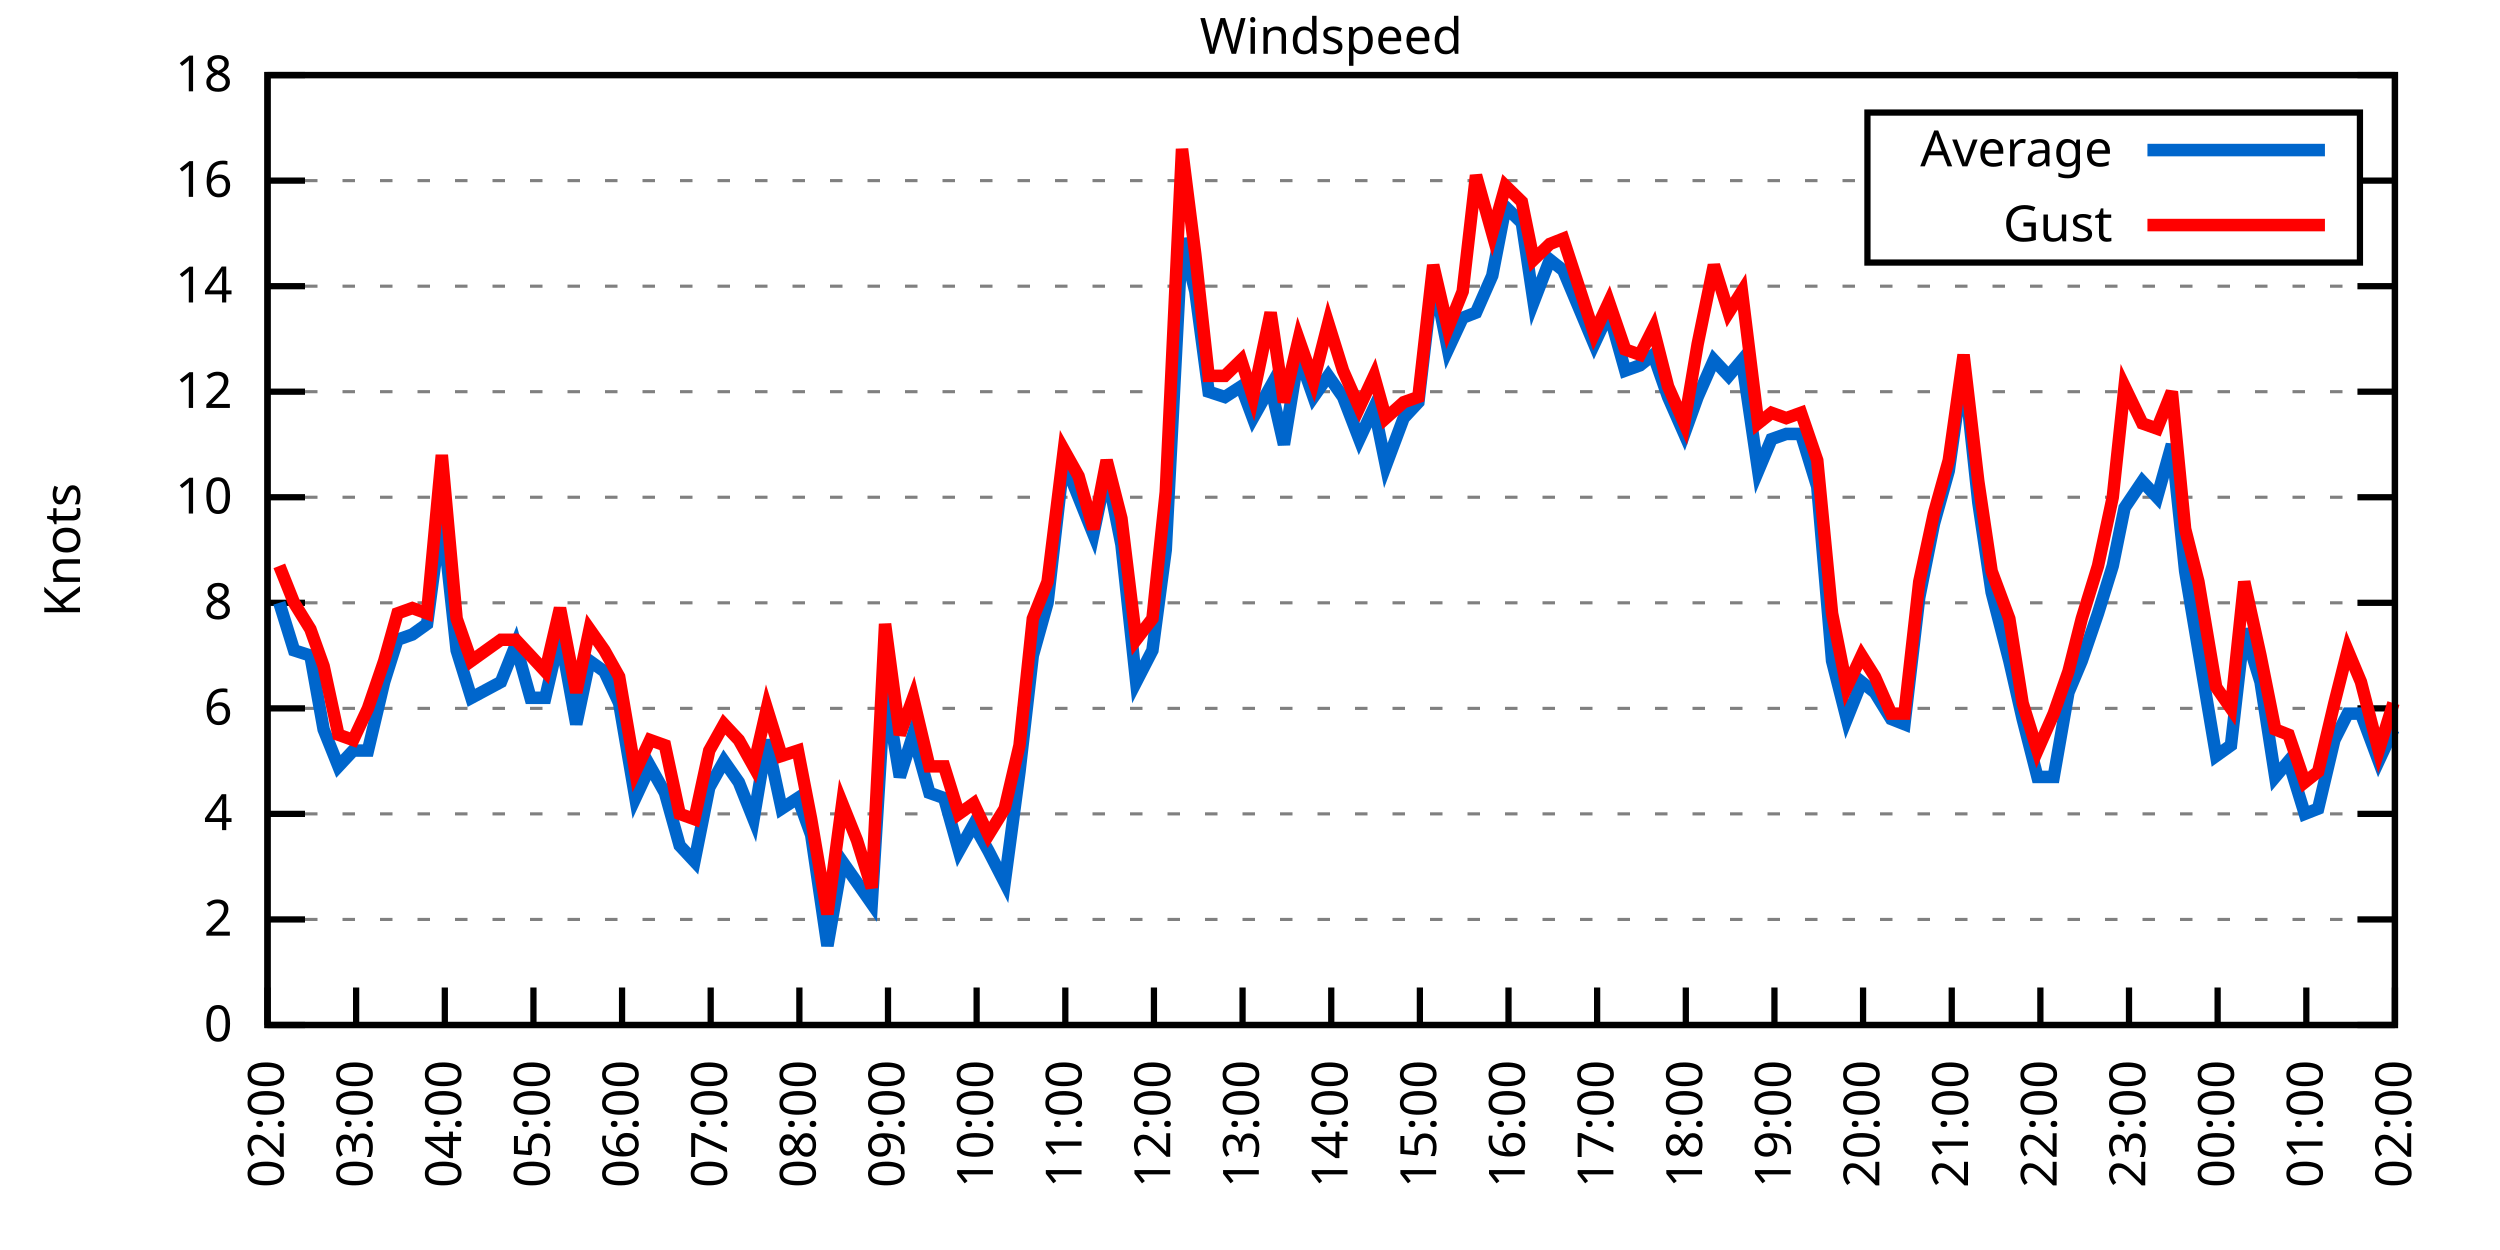
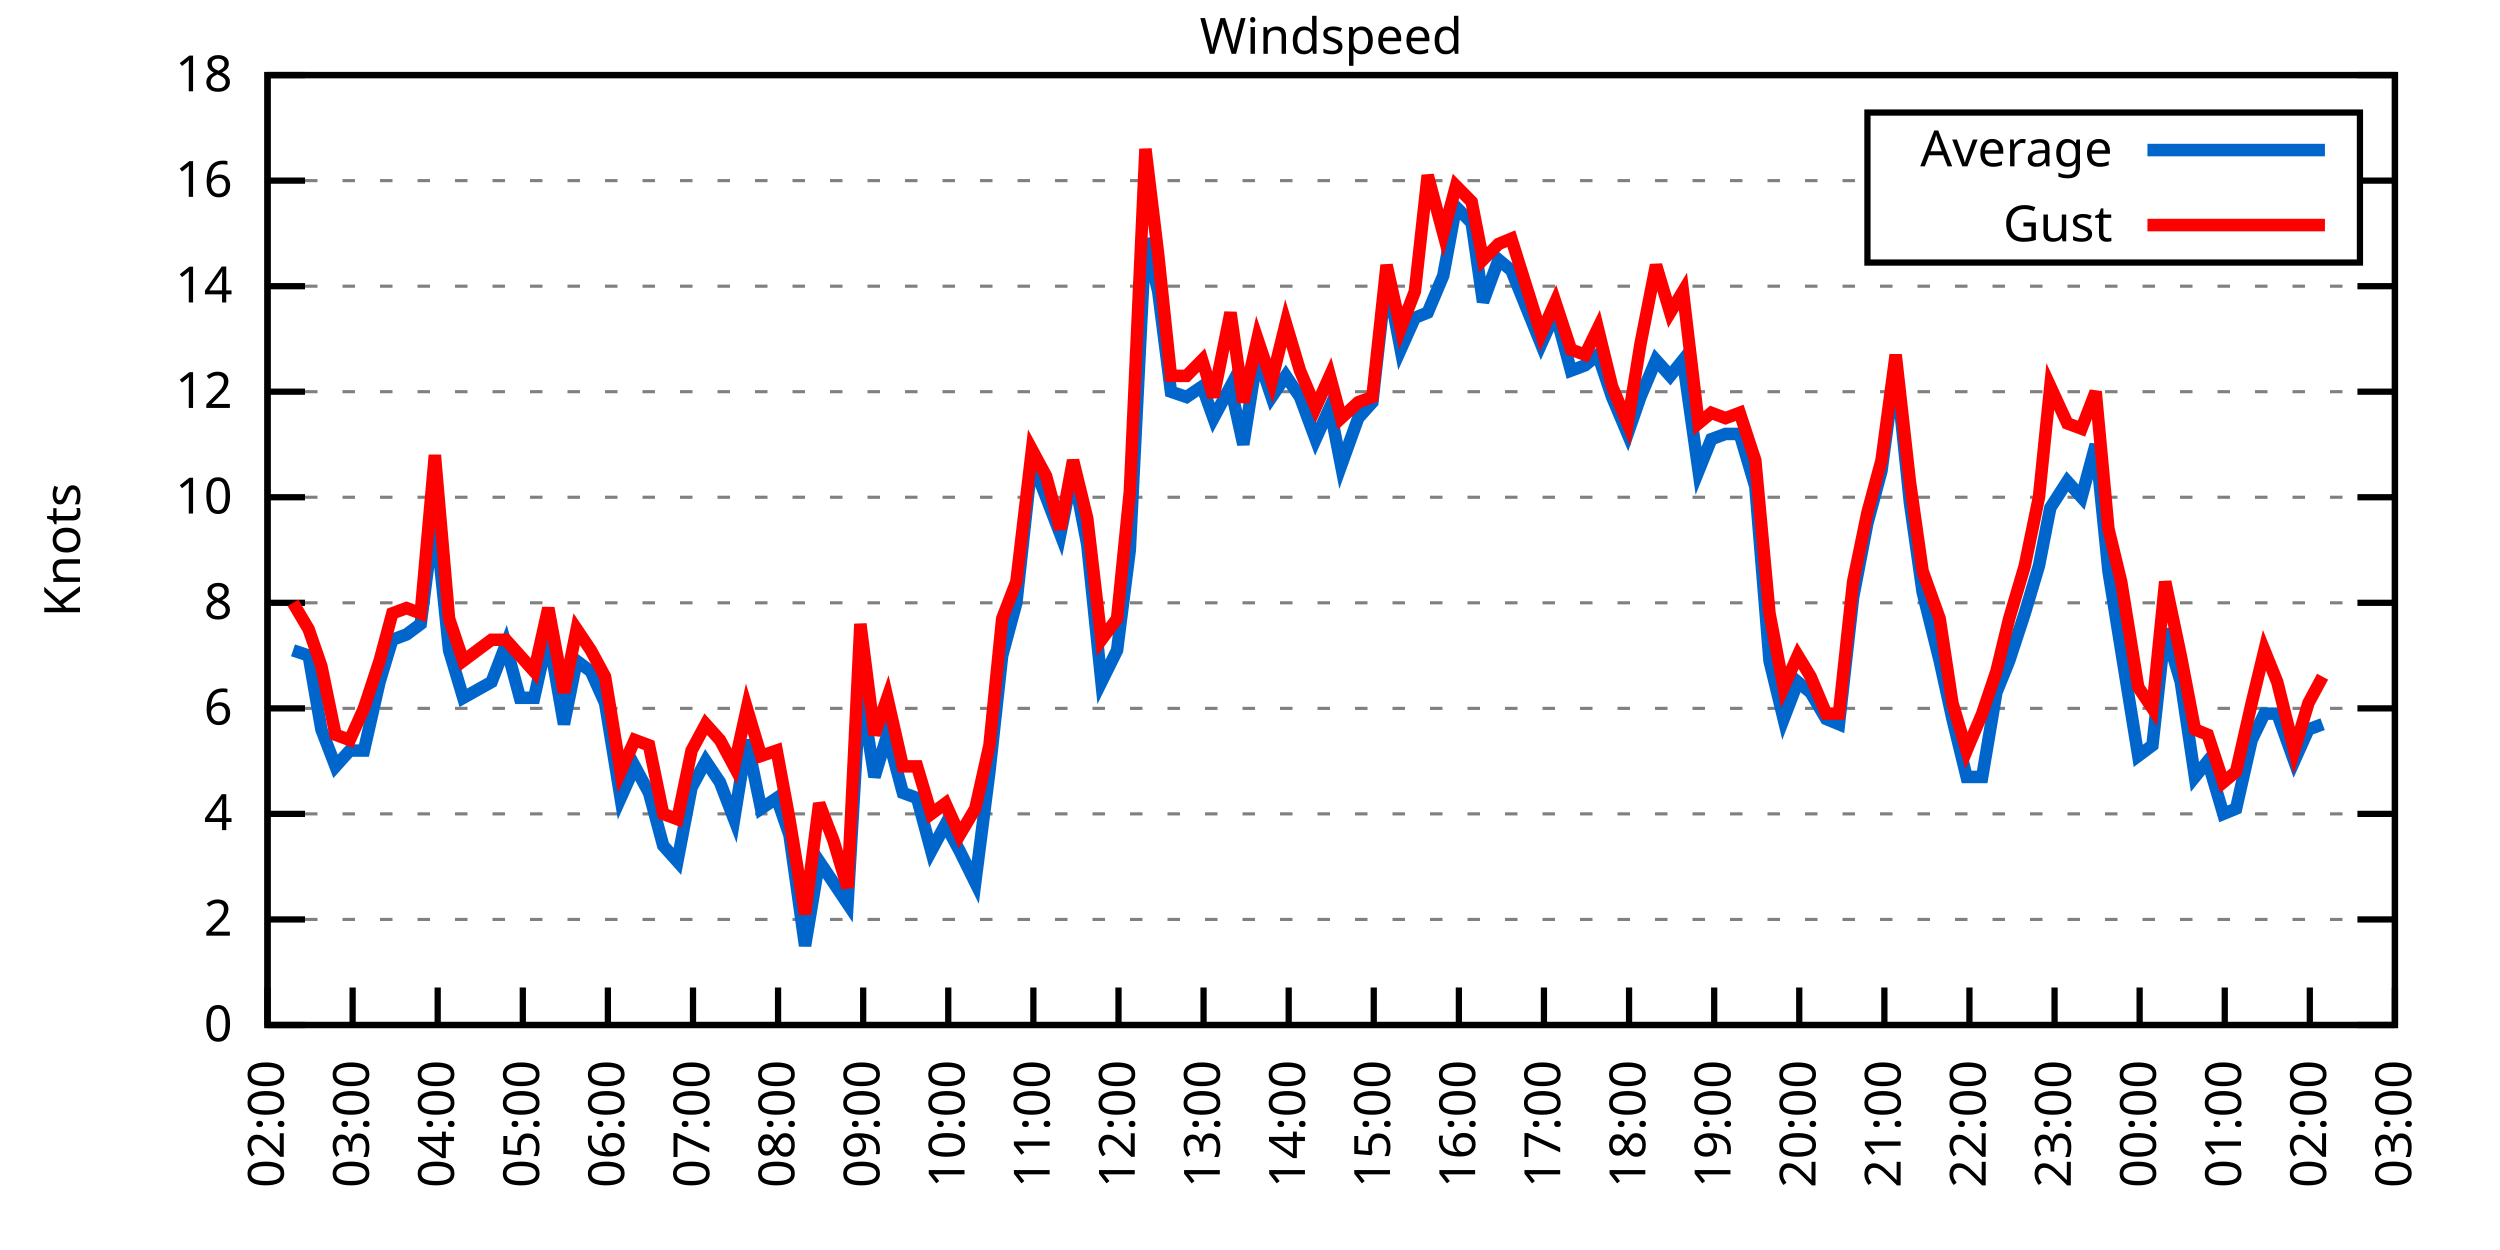
<svg xmlns="http://www.w3.org/2000/svg" xmlns:xlink="http://www.w3.org/1999/xlink" width="400" height="200" viewBox="0 0 400 200">
  <g id="gnuplot_canvas">
    <rect x="0" y="0" width="400" height="200" fill="none" />
    <defs>
      <circle id="gpDot" r="0.5" stroke-width="0.5" stroke="currentColor" />
      <path id="gpPt0" stroke-width="0.333" stroke="currentColor" d="M-1,0 h2 M0,-1 v2" />
      <path id="gpPt1" stroke-width="0.333" stroke="currentColor" d="M-1,-1 L1,1 M1,-1 L-1,1" />
      <path id="gpPt2" stroke-width="0.333" stroke="currentColor" d="M-1,0 L1,0 M0,-1 L0,1 M-1,-1 L1,1 M-1,1 L1,-1" />
      <rect id="gpPt3" stroke-width="0.333" stroke="currentColor" x="-1" y="-1" width="2" height="2" />
      <rect id="gpPt4" stroke-width="0.333" stroke="currentColor" fill="currentColor" x="-1" y="-1" width="2" height="2" />
      <circle id="gpPt5" stroke-width="0.333" stroke="currentColor" cx="0" cy="0" r="1" />
      <use xlink:href="#gpPt5" id="gpPt6" fill="currentColor" stroke="none" />
      <path id="gpPt7" stroke-width="0.333" stroke="currentColor" d="M0,-1.33 L-1.33,0.67 L1.33,0.67 z" />
      <use xlink:href="#gpPt7" id="gpPt8" fill="currentColor" stroke="none" />
      <use xlink:href="#gpPt7" id="gpPt9" stroke="currentColor" transform="rotate(180)" />
      <use xlink:href="#gpPt9" id="gpPt10" fill="currentColor" stroke="none" />
      <use xlink:href="#gpPt3" id="gpPt11" stroke="currentColor" transform="rotate(45)" />
      <use xlink:href="#gpPt11" id="gpPt12" fill="currentColor" stroke="none" />
      <path id="gpPt13" stroke-width="0.333" stroke="currentColor" d="M0,1.330 L1.265,0.411 L0.782,-1.067 L-0.782,-1.076 L-1.265,0.411 z" />
      <use xlink:href="#gpPt13" id="gpPt14" fill="currentColor" stroke="none" />
      <filter id="textbox" filterUnits="objectBoundingBox" x="0" y="0" height="1" width="1">
        <feFlood flood-color="white" flood-opacity="1" result="bgnd" />
        <feComposite in="SourceGraphic" in2="bgnd" operator="atop" />
      </filter>
      <filter id="greybox" filterUnits="objectBoundingBox" x="0" y="0" height="1" width="1">
        <feFlood flood-color="lightgrey" flood-opacity="1" result="grey" />
        <feComposite in="SourceGraphic" in2="grey" operator="atop" />
      </filter>
    </defs>
    <g fill="none" color="white" stroke="currentColor" stroke-width="1.00" stroke-linecap="butt" stroke-linejoin="miter">
</g>
    <g fill="none" color="black" stroke="currentColor" stroke-width="1.00" stroke-linecap="butt" stroke-linejoin="miter">
      <g stroke="none" shape-rendering="crispEdges">
        <polygon fill="rgb(255, 255, 255)" points="42.80,164.00 383.18,164.00 383.18,12.02 42.80,12.02 " />
      </g>
    </g>
    <g fill="none" color="black" stroke="currentColor" stroke-width="1.00" stroke-linecap="butt" stroke-linejoin="miter">
</g>
    <g fill="none" color="black" stroke="black" stroke-width="0.50" stroke-linecap="butt" stroke-linejoin="miter">
</g>
    <g fill="none" color="gray" stroke="currentColor" stroke-width="0.50" stroke-linecap="butt" stroke-linejoin="miter">
      <path stroke="gray" stroke-dasharray="2,4" class="gridline" d="M42.80,164.00 L383.19,164.00  " />
    </g>
    <g fill="none" color="gray" stroke="gray" stroke-width="1.00" stroke-linecap="butt" stroke-linejoin="miter">
</g>
    <g fill="none" color="black" stroke="currentColor" stroke-width="1.00" stroke-linecap="butt" stroke-linejoin="miter">
      <path stroke="black" d="M42.80,164.00 L48.80,164.00 M383.19,164.00 L377.19,164.00  " />
      <g transform="translate(37.20,166.60)" stroke="none" fill="black" font-family="Sans" font-size="8.00" text-anchor="end">
        <text>
          <tspan font-family="Sans"> 0</tspan>
        </text>
      </g>
    </g>
    <g fill="none" color="black" stroke="currentColor" stroke-width="1.00" stroke-linecap="butt" stroke-linejoin="miter">
</g>
    <g fill="none" color="black" stroke="black" stroke-width="0.50" stroke-linecap="butt" stroke-linejoin="miter">
</g>
    <g fill="none" color="gray" stroke="currentColor" stroke-width="0.50" stroke-linecap="butt" stroke-linejoin="miter">
      <path stroke="gray" stroke-dasharray="2,4" class="gridline" d="M42.80,147.11 L383.19,147.11  " />
    </g>
    <g fill="none" color="gray" stroke="gray" stroke-width="1.00" stroke-linecap="butt" stroke-linejoin="miter">
</g>
    <g fill="none" color="black" stroke="currentColor" stroke-width="1.00" stroke-linecap="butt" stroke-linejoin="miter">
      <path stroke="black" d="M42.80,147.11 L48.80,147.11 M383.19,147.11 L377.19,147.11  " />
      <g transform="translate(37.20,149.71)" stroke="none" fill="black" font-family="Sans" font-size="8.00" text-anchor="end">
        <text>
          <tspan font-family="Sans"> 2</tspan>
        </text>
      </g>
    </g>
    <g fill="none" color="black" stroke="currentColor" stroke-width="1.00" stroke-linecap="butt" stroke-linejoin="miter">
</g>
    <g fill="none" color="black" stroke="black" stroke-width="0.50" stroke-linecap="butt" stroke-linejoin="miter">
</g>
    <g fill="none" color="gray" stroke="currentColor" stroke-width="0.50" stroke-linecap="butt" stroke-linejoin="miter">
      <path stroke="gray" stroke-dasharray="2,4" class="gridline" d="M42.80,130.22 L383.19,130.22  " />
    </g>
    <g fill="none" color="gray" stroke="gray" stroke-width="1.00" stroke-linecap="butt" stroke-linejoin="miter">
</g>
    <g fill="none" color="black" stroke="currentColor" stroke-width="1.00" stroke-linecap="butt" stroke-linejoin="miter">
      <path stroke="black" d="M42.80,130.22 L48.80,130.22 M383.19,130.22 L377.19,130.22  " />
      <g transform="translate(37.20,132.82)" stroke="none" fill="black" font-family="Sans" font-size="8.00" text-anchor="end">
        <text>
          <tspan font-family="Sans"> 4</tspan>
        </text>
      </g>
    </g>
    <g fill="none" color="black" stroke="currentColor" stroke-width="1.00" stroke-linecap="butt" stroke-linejoin="miter">
</g>
    <g fill="none" color="black" stroke="black" stroke-width="0.50" stroke-linecap="butt" stroke-linejoin="miter">
</g>
    <g fill="none" color="gray" stroke="currentColor" stroke-width="0.50" stroke-linecap="butt" stroke-linejoin="miter">
      <path stroke="gray" stroke-dasharray="2,4" class="gridline" d="M42.80,113.34 L383.19,113.34  " />
    </g>
    <g fill="none" color="gray" stroke="gray" stroke-width="1.00" stroke-linecap="butt" stroke-linejoin="miter">
</g>
    <g fill="none" color="black" stroke="currentColor" stroke-width="1.00" stroke-linecap="butt" stroke-linejoin="miter">
      <path stroke="black" d="M42.80,113.34 L48.80,113.34 M383.19,113.34 L377.19,113.34  " />
      <g transform="translate(37.20,115.94)" stroke="none" fill="black" font-family="Sans" font-size="8.00" text-anchor="end">
        <text>
          <tspan font-family="Sans"> 6</tspan>
        </text>
      </g>
    </g>
    <g fill="none" color="black" stroke="currentColor" stroke-width="1.00" stroke-linecap="butt" stroke-linejoin="miter">
</g>
    <g fill="none" color="black" stroke="black" stroke-width="0.50" stroke-linecap="butt" stroke-linejoin="miter">
</g>
    <g fill="none" color="gray" stroke="currentColor" stroke-width="0.50" stroke-linecap="butt" stroke-linejoin="miter">
      <path stroke="gray" stroke-dasharray="2,4" class="gridline" d="M42.80,96.45 L383.19,96.45  " />
    </g>
    <g fill="none" color="gray" stroke="gray" stroke-width="1.00" stroke-linecap="butt" stroke-linejoin="miter">
</g>
    <g fill="none" color="black" stroke="currentColor" stroke-width="1.00" stroke-linecap="butt" stroke-linejoin="miter">
      <path stroke="black" d="M42.80,96.45 L48.80,96.45 M383.19,96.45 L377.19,96.45  " />
      <g transform="translate(37.20,99.05)" stroke="none" fill="black" font-family="Sans" font-size="8.00" text-anchor="end">
        <text>
          <tspan font-family="Sans"> 8</tspan>
        </text>
      </g>
    </g>
    <g fill="none" color="black" stroke="currentColor" stroke-width="1.00" stroke-linecap="butt" stroke-linejoin="miter">
</g>
    <g fill="none" color="black" stroke="black" stroke-width="0.50" stroke-linecap="butt" stroke-linejoin="miter">
</g>
    <g fill="none" color="gray" stroke="currentColor" stroke-width="0.50" stroke-linecap="butt" stroke-linejoin="miter">
      <path stroke="gray" stroke-dasharray="2,4" class="gridline" d="M42.80,79.56 L383.19,79.56  " />
    </g>
    <g fill="none" color="gray" stroke="gray" stroke-width="1.00" stroke-linecap="butt" stroke-linejoin="miter">
</g>
    <g fill="none" color="black" stroke="currentColor" stroke-width="1.00" stroke-linecap="butt" stroke-linejoin="miter">
      <path stroke="black" d="M42.80,79.56 L48.80,79.56 M383.19,79.56 L377.19,79.56  " />
      <g transform="translate(37.20,82.16)" stroke="none" fill="black" font-family="Sans" font-size="8.00" text-anchor="end">
        <text>
          <tspan font-family="Sans"> 10</tspan>
        </text>
      </g>
    </g>
    <g fill="none" color="black" stroke="currentColor" stroke-width="1.00" stroke-linecap="butt" stroke-linejoin="miter">
</g>
    <g fill="none" color="black" stroke="black" stroke-width="0.50" stroke-linecap="butt" stroke-linejoin="miter">
</g>
    <g fill="none" color="gray" stroke="currentColor" stroke-width="0.50" stroke-linecap="butt" stroke-linejoin="miter">
      <path stroke="gray" stroke-dasharray="2,4" class="gridline" d="M42.80,62.67 L383.19,62.67  " />
    </g>
    <g fill="none" color="gray" stroke="gray" stroke-width="1.00" stroke-linecap="butt" stroke-linejoin="miter">
</g>
    <g fill="none" color="black" stroke="currentColor" stroke-width="1.00" stroke-linecap="butt" stroke-linejoin="miter">
      <path stroke="black" d="M42.80,62.67 L48.80,62.67 M383.19,62.67 L377.19,62.67  " />
      <g transform="translate(37.20,65.27)" stroke="none" fill="black" font-family="Sans" font-size="8.00" text-anchor="end">
        <text>
          <tspan font-family="Sans"> 12</tspan>
        </text>
      </g>
    </g>
    <g fill="none" color="black" stroke="currentColor" stroke-width="1.00" stroke-linecap="butt" stroke-linejoin="miter">
</g>
    <g fill="none" color="black" stroke="black" stroke-width="0.50" stroke-linecap="butt" stroke-linejoin="miter">
</g>
    <g fill="none" color="gray" stroke="currentColor" stroke-width="0.50" stroke-linecap="butt" stroke-linejoin="miter">
      <path stroke="gray" stroke-dasharray="2,4" class="gridline" d="M42.80,45.79 L383.19,45.79  " />
    </g>
    <g fill="none" color="gray" stroke="gray" stroke-width="1.00" stroke-linecap="butt" stroke-linejoin="miter">
</g>
    <g fill="none" color="black" stroke="currentColor" stroke-width="1.00" stroke-linecap="butt" stroke-linejoin="miter">
      <path stroke="black" d="M42.80,45.79 L48.80,45.79 M383.19,45.79 L377.19,45.79  " />
      <g transform="translate(37.20,48.39)" stroke="none" fill="black" font-family="Sans" font-size="8.00" text-anchor="end">
        <text>
          <tspan font-family="Sans"> 14</tspan>
        </text>
      </g>
    </g>
    <g fill="none" color="black" stroke="currentColor" stroke-width="1.00" stroke-linecap="butt" stroke-linejoin="miter">
</g>
    <g fill="none" color="black" stroke="black" stroke-width="0.50" stroke-linecap="butt" stroke-linejoin="miter">
</g>
    <g fill="none" color="gray" stroke="currentColor" stroke-width="0.50" stroke-linecap="butt" stroke-linejoin="miter">
      <path stroke="gray" stroke-dasharray="2,4" class="gridline" d="M42.80,28.90 L298.79,28.90 M377.59,28.90 L383.19,28.90  " />
    </g>
    <g fill="none" color="gray" stroke="gray" stroke-width="1.00" stroke-linecap="butt" stroke-linejoin="miter">
</g>
    <g fill="none" color="black" stroke="currentColor" stroke-width="1.00" stroke-linecap="butt" stroke-linejoin="miter">
      <path stroke="black" d="M42.80,28.90 L48.80,28.90 M383.19,28.90 L377.19,28.90  " />
      <g transform="translate(37.20,31.50)" stroke="none" fill="black" font-family="Sans" font-size="8.00" text-anchor="end">
        <text>
          <tspan font-family="Sans"> 16</tspan>
        </text>
      </g>
    </g>
    <g fill="none" color="black" stroke="currentColor" stroke-width="1.00" stroke-linecap="butt" stroke-linejoin="miter">
</g>
    <g fill="none" color="black" stroke="black" stroke-width="0.50" stroke-linecap="butt" stroke-linejoin="miter">
</g>
    <g fill="none" color="gray" stroke="currentColor" stroke-width="0.50" stroke-linecap="butt" stroke-linejoin="miter">
      <path stroke="gray" stroke-dasharray="2,4" class="gridline" d="M42.80,12.01 L383.19,12.01  " />
    </g>
    <g fill="none" color="gray" stroke="gray" stroke-width="1.00" stroke-linecap="butt" stroke-linejoin="miter">
</g>
    <g fill="none" color="black" stroke="currentColor" stroke-width="1.00" stroke-linecap="butt" stroke-linejoin="miter">
      <path stroke="black" d="M42.80,12.01 L48.80,12.01 M383.19,12.01 L377.19,12.01  " />
      <g transform="translate(37.20,14.61)" stroke="none" fill="black" font-family="Sans" font-size="8.00" text-anchor="end">
        <text>
          <tspan font-family="Sans"> 18</tspan>
        </text>
      </g>
    </g>
    <g fill="none" color="black" stroke="currentColor" stroke-width="1.00" stroke-linecap="butt" stroke-linejoin="miter">
      <path stroke="black" d="M42.80,164.00 L42.80,158.00  " />
      <g transform="translate(45.40,169.60) rotate(270.00)" stroke="none" fill="black" font-family="Sans" font-size="8.00" text-anchor="end">
        <text>
          <tspan font-family="Sans">02:00</tspan>
        </text>
      </g>
    </g>
    <g fill="none" color="black" stroke="currentColor" stroke-width="1.00" stroke-linecap="butt" stroke-linejoin="miter">
-       <path stroke="black" d="M56.98,164.00 L56.98,158.00  " />
-       <g transform="translate(59.58,169.60) rotate(270.00)" stroke="none" fill="black" font-family="Sans" font-size="8.00" text-anchor="end">
+       <path stroke="black" d="M56.42,164.00 L56.42,158.00  " />
+       <g transform="translate(59.02,169.60) rotate(270.00)" stroke="none" fill="black" font-family="Sans" font-size="8.00" text-anchor="end">
        <text>
          <tspan font-family="Sans">03:00</tspan>
        </text>
      </g>
    </g>
    <g fill="none" color="black" stroke="currentColor" stroke-width="1.00" stroke-linecap="butt" stroke-linejoin="miter">
-       <path stroke="black" d="M71.17,164.00 L71.17,158.00  " />
-       <g transform="translate(73.77,169.60) rotate(270.00)" stroke="none" fill="black" font-family="Sans" font-size="8.00" text-anchor="end">
+       <path stroke="black" d="M70.03,164.00 L70.03,158.00  " />
+       <g transform="translate(72.63,169.60) rotate(270.00)" stroke="none" fill="black" font-family="Sans" font-size="8.00" text-anchor="end">
        <text>
          <tspan font-family="Sans">04:00</tspan>
        </text>
      </g>
    </g>
    <g fill="none" color="black" stroke="currentColor" stroke-width="1.00" stroke-linecap="butt" stroke-linejoin="miter">
-       <path stroke="black" d="M85.35,164.00 L85.35,158.00  " />
-       <g transform="translate(87.95,169.60) rotate(270.00)" stroke="none" fill="black" font-family="Sans" font-size="8.00" text-anchor="end">
+       <path stroke="black" d="M83.65,164.00 L83.65,158.00  " />
+       <g transform="translate(86.25,169.60) rotate(270.00)" stroke="none" fill="black" font-family="Sans" font-size="8.00" text-anchor="end">
        <text>
          <tspan font-family="Sans">05:00</tspan>
        </text>
      </g>
    </g>
    <g fill="none" color="black" stroke="currentColor" stroke-width="1.00" stroke-linecap="butt" stroke-linejoin="miter">
-       <path stroke="black" d="M99.53,164.00 L99.53,158.00  " />
-       <g transform="translate(102.13,169.60) rotate(270.00)" stroke="none" fill="black" font-family="Sans" font-size="8.00" text-anchor="end">
+       <path stroke="black" d="M97.26,164.00 L97.26,158.00  " />
+       <g transform="translate(99.86,169.60) rotate(270.00)" stroke="none" fill="black" font-family="Sans" font-size="8.00" text-anchor="end">
        <text>
          <tspan font-family="Sans">06:00</tspan>
        </text>
      </g>
    </g>
    <g fill="none" color="black" stroke="currentColor" stroke-width="1.00" stroke-linecap="butt" stroke-linejoin="miter">
-       <path stroke="black" d="M113.71,164.00 L113.71,158.00  " />
-       <g transform="translate(116.31,169.60) rotate(270.00)" stroke="none" fill="black" font-family="Sans" font-size="8.00" text-anchor="end">
+       <path stroke="black" d="M110.88,164.00 L110.88,158.00  " />
+       <g transform="translate(113.48,169.60) rotate(270.00)" stroke="none" fill="black" font-family="Sans" font-size="8.00" text-anchor="end">
        <text>
          <tspan font-family="Sans">07:00</tspan>
        </text>
      </g>
    </g>
    <g fill="none" color="black" stroke="currentColor" stroke-width="1.00" stroke-linecap="butt" stroke-linejoin="miter">
-       <path stroke="black" d="M127.90,164.00 L127.90,158.00  " />
-       <g transform="translate(130.50,169.60) rotate(270.00)" stroke="none" fill="black" font-family="Sans" font-size="8.00" text-anchor="end">
+       <path stroke="black" d="M124.49,164.00 L124.49,158.00  " />
+       <g transform="translate(127.09,169.60) rotate(270.00)" stroke="none" fill="black" font-family="Sans" font-size="8.00" text-anchor="end">
        <text>
          <tspan font-family="Sans">08:00</tspan>
        </text>
      </g>
    </g>
    <g fill="none" color="black" stroke="currentColor" stroke-width="1.00" stroke-linecap="butt" stroke-linejoin="miter">
-       <path stroke="black" d="M142.08,164.00 L142.08,158.00  " />
-       <g transform="translate(144.68,169.60) rotate(270.00)" stroke="none" fill="black" font-family="Sans" font-size="8.00" text-anchor="end">
+       <path stroke="black" d="M138.11,164.00 L138.11,158.00  " />
+       <g transform="translate(140.71,169.60) rotate(270.00)" stroke="none" fill="black" font-family="Sans" font-size="8.00" text-anchor="end">
        <text>
          <tspan font-family="Sans">09:00</tspan>
        </text>
      </g>
    </g>
    <g fill="none" color="black" stroke="currentColor" stroke-width="1.00" stroke-linecap="butt" stroke-linejoin="miter">
-       <path stroke="black" d="M156.26,164.00 L156.26,158.00  " />
-       <g transform="translate(158.86,169.60) rotate(270.00)" stroke="none" fill="black" font-family="Sans" font-size="8.00" text-anchor="end">
+       <path stroke="black" d="M151.72,164.00 L151.72,158.00  " />
+       <g transform="translate(154.32,169.60) rotate(270.00)" stroke="none" fill="black" font-family="Sans" font-size="8.00" text-anchor="end">
        <text>
          <tspan font-family="Sans">10:00</tspan>
        </text>
      </g>
    </g>
    <g fill="none" color="black" stroke="currentColor" stroke-width="1.00" stroke-linecap="butt" stroke-linejoin="miter">
-       <path stroke="black" d="M170.45,164.00 L170.45,158.00  " />
-       <g transform="translate(173.05,169.60) rotate(270.00)" stroke="none" fill="black" font-family="Sans" font-size="8.00" text-anchor="end">
+       <path stroke="black" d="M165.34,164.00 L165.34,158.00  " />
+       <g transform="translate(167.94,169.60) rotate(270.00)" stroke="none" fill="black" font-family="Sans" font-size="8.00" text-anchor="end">
        <text>
          <tspan font-family="Sans">11:00</tspan>
        </text>
      </g>
    </g>
    <g fill="none" color="black" stroke="currentColor" stroke-width="1.00" stroke-linecap="butt" stroke-linejoin="miter">
-       <path stroke="black" d="M184.63,164.00 L184.63,158.00  " />
-       <g transform="translate(187.23,169.60) rotate(270.00)" stroke="none" fill="black" font-family="Sans" font-size="8.00" text-anchor="end">
+       <path stroke="black" d="M178.96,164.00 L178.96,158.00  " />
+       <g transform="translate(181.56,169.60) rotate(270.00)" stroke="none" fill="black" font-family="Sans" font-size="8.00" text-anchor="end">
        <text>
          <tspan font-family="Sans">12:00</tspan>
        </text>
      </g>
    </g>
    <g fill="none" color="black" stroke="currentColor" stroke-width="1.00" stroke-linecap="butt" stroke-linejoin="miter">
-       <path stroke="black" d="M198.81,164.00 L198.81,158.00  " />
-       <g transform="translate(201.41,169.60) rotate(270.00)" stroke="none" fill="black" font-family="Sans" font-size="8.00" text-anchor="end">
+       <path stroke="black" d="M192.57,164.00 L192.57,158.00  " />
+       <g transform="translate(195.17,169.60) rotate(270.00)" stroke="none" fill="black" font-family="Sans" font-size="8.00" text-anchor="end">
        <text>
          <tspan font-family="Sans">13:00</tspan>
        </text>
      </g>
    </g>
    <g fill="none" color="black" stroke="currentColor" stroke-width="1.00" stroke-linecap="butt" stroke-linejoin="miter">
-       <path stroke="black" d="M213.00,164.00 L213.00,158.00  " />
-       <g transform="translate(215.60,169.60) rotate(270.00)" stroke="none" fill="black" font-family="Sans" font-size="8.00" text-anchor="end">
+       <path stroke="black" d="M206.19,164.00 L206.19,158.00  " />
+       <g transform="translate(208.79,169.60) rotate(270.00)" stroke="none" fill="black" font-family="Sans" font-size="8.00" text-anchor="end">
        <text>
          <tspan font-family="Sans">14:00</tspan>
        </text>
      </g>
    </g>
    <g fill="none" color="black" stroke="currentColor" stroke-width="1.00" stroke-linecap="butt" stroke-linejoin="miter">
-       <path stroke="black" d="M227.18,164.00 L227.18,158.00  " />
-       <g transform="translate(229.78,169.60) rotate(270.00)" stroke="none" fill="black" font-family="Sans" font-size="8.00" text-anchor="end">
+       <path stroke="black" d="M219.80,164.00 L219.80,158.00  " />
+       <g transform="translate(222.40,169.60) rotate(270.00)" stroke="none" fill="black" font-family="Sans" font-size="8.00" text-anchor="end">
        <text>
          <tspan font-family="Sans">15:00</tspan>
        </text>
      </g>
    </g>
    <g fill="none" color="black" stroke="currentColor" stroke-width="1.00" stroke-linecap="butt" stroke-linejoin="miter">
-       <path stroke="black" d="M241.36,164.00 L241.36,158.00  " />
-       <g transform="translate(243.96,169.60) rotate(270.00)" stroke="none" fill="black" font-family="Sans" font-size="8.00" text-anchor="end">
+       <path stroke="black" d="M233.42,164.00 L233.42,158.00  " />
+       <g transform="translate(236.02,169.60) rotate(270.00)" stroke="none" fill="black" font-family="Sans" font-size="8.00" text-anchor="end">
        <text>
          <tspan font-family="Sans">16:00</tspan>
        </text>
      </g>
    </g>
    <g fill="none" color="black" stroke="currentColor" stroke-width="1.00" stroke-linecap="butt" stroke-linejoin="miter">
-       <path stroke="black" d="M255.54,164.00 L255.54,158.00  " />
-       <g transform="translate(258.14,169.60) rotate(270.00)" stroke="none" fill="black" font-family="Sans" font-size="8.00" text-anchor="end">
+       <path stroke="black" d="M247.03,164.00 L247.03,158.00  " />
+       <g transform="translate(249.63,169.60) rotate(270.00)" stroke="none" fill="black" font-family="Sans" font-size="8.00" text-anchor="end">
        <text>
          <tspan font-family="Sans">17:00</tspan>
        </text>
      </g>
    </g>
    <g fill="none" color="black" stroke="currentColor" stroke-width="1.00" stroke-linecap="butt" stroke-linejoin="miter">
-       <path stroke="black" d="M269.73,164.00 L269.73,158.00  " />
-       <g transform="translate(272.33,169.60) rotate(270.00)" stroke="none" fill="black" font-family="Sans" font-size="8.00" text-anchor="end">
+       <path stroke="black" d="M260.65,164.00 L260.65,158.00  " />
+       <g transform="translate(263.25,169.60) rotate(270.00)" stroke="none" fill="black" font-family="Sans" font-size="8.00" text-anchor="end">
        <text>
          <tspan font-family="Sans">18:00</tspan>
        </text>
      </g>
    </g>
    <g fill="none" color="black" stroke="currentColor" stroke-width="1.00" stroke-linecap="butt" stroke-linejoin="miter">
-       <path stroke="black" d="M283.91,164.00 L283.91,158.00  " />
-       <g transform="translate(286.51,169.60) rotate(270.00)" stroke="none" fill="black" font-family="Sans" font-size="8.00" text-anchor="end">
+       <path stroke="black" d="M274.27,164.00 L274.27,158.00  " />
+       <g transform="translate(276.87,169.60) rotate(270.00)" stroke="none" fill="black" font-family="Sans" font-size="8.00" text-anchor="end">
        <text>
          <tspan font-family="Sans">19:00</tspan>
        </text>
      </g>
    </g>
    <g fill="none" color="black" stroke="currentColor" stroke-width="1.00" stroke-linecap="butt" stroke-linejoin="miter">
-       <path stroke="black" d="M298.09,164.00 L298.09,158.00  " />
-       <g transform="translate(300.69,169.60) rotate(270.00)" stroke="none" fill="black" font-family="Sans" font-size="8.00" text-anchor="end">
+       <path stroke="black" d="M287.88,164.00 L287.88,158.00  " />
+       <g transform="translate(290.48,169.60) rotate(270.00)" stroke="none" fill="black" font-family="Sans" font-size="8.00" text-anchor="end">
        <text>
          <tspan font-family="Sans">20:00</tspan>
        </text>
      </g>
    </g>
    <g fill="none" color="black" stroke="currentColor" stroke-width="1.00" stroke-linecap="butt" stroke-linejoin="miter">
-       <path stroke="black" d="M312.28,164.00 L312.28,158.00  " />
-       <g transform="translate(314.88,169.60) rotate(270.00)" stroke="none" fill="black" font-family="Sans" font-size="8.00" text-anchor="end">
+       <path stroke="black" d="M301.50,164.00 L301.50,158.00  " />
+       <g transform="translate(304.10,169.60) rotate(270.00)" stroke="none" fill="black" font-family="Sans" font-size="8.00" text-anchor="end">
        <text>
          <tspan font-family="Sans">21:00</tspan>
        </text>
      </g>
    </g>
    <g fill="none" color="black" stroke="currentColor" stroke-width="1.00" stroke-linecap="butt" stroke-linejoin="miter">
-       <path stroke="black" d="M326.46,164.00 L326.46,158.00  " />
-       <g transform="translate(329.06,169.60) rotate(270.00)" stroke="none" fill="black" font-family="Sans" font-size="8.00" text-anchor="end">
+       <path stroke="black" d="M315.11,164.00 L315.11,158.00  " />
+       <g transform="translate(317.71,169.60) rotate(270.00)" stroke="none" fill="black" font-family="Sans" font-size="8.00" text-anchor="end">
        <text>
          <tspan font-family="Sans">22:00</tspan>
        </text>
      </g>
    </g>
    <g fill="none" color="black" stroke="currentColor" stroke-width="1.00" stroke-linecap="butt" stroke-linejoin="miter">
-       <path stroke="black" d="M340.64,164.00 L340.64,158.00  " />
-       <g transform="translate(343.24,169.60) rotate(270.00)" stroke="none" fill="black" font-family="Sans" font-size="8.00" text-anchor="end">
+       <path stroke="black" d="M328.73,164.00 L328.73,158.00  " />
+       <g transform="translate(331.33,169.60) rotate(270.00)" stroke="none" fill="black" font-family="Sans" font-size="8.00" text-anchor="end">
        <text>
          <tspan font-family="Sans">23:00</tspan>
        </text>
      </g>
    </g>
    <g fill="none" color="black" stroke="currentColor" stroke-width="1.00" stroke-linecap="butt" stroke-linejoin="miter">
-       <path stroke="black" d="M354.82,164.00 L354.82,158.00  " />
-       <g transform="translate(357.42,169.60) rotate(270.00)" stroke="none" fill="black" font-family="Sans" font-size="8.00" text-anchor="end">
+       <path stroke="black" d="M342.34,164.00 L342.34,158.00  " />
+       <g transform="translate(344.94,169.60) rotate(270.00)" stroke="none" fill="black" font-family="Sans" font-size="8.00" text-anchor="end">
        <text>
          <tspan font-family="Sans">00:00</tspan>
        </text>
      </g>
    </g>
    <g fill="none" color="black" stroke="currentColor" stroke-width="1.00" stroke-linecap="butt" stroke-linejoin="miter">
-       <path stroke="black" d="M369.01,164.00 L369.01,158.00  " />
-       <g transform="translate(371.61,169.60) rotate(270.00)" stroke="none" fill="black" font-family="Sans" font-size="8.00" text-anchor="end">
+       <path stroke="black" d="M355.96,164.00 L355.96,158.00  " />
+       <g transform="translate(358.56,169.60) rotate(270.00)" stroke="none" fill="black" font-family="Sans" font-size="8.00" text-anchor="end">
        <text>
          <tspan font-family="Sans">01:00</tspan>
+         </text>
+       </g>
+     </g>
+     <g fill="none" color="black" stroke="currentColor" stroke-width="1.00" stroke-linecap="butt" stroke-linejoin="miter">
+       <path stroke="black" d="M369.57,164.00 L369.57,158.00  " />
+       <g transform="translate(372.17,169.60) rotate(270.00)" stroke="none" fill="black" font-family="Sans" font-size="8.00" text-anchor="end">
+         <text>
+           <tspan font-family="Sans">02:00</tspan>
        </text>
      </g>
    </g>
    <g fill="none" color="black" stroke="currentColor" stroke-width="1.00" stroke-linecap="butt" stroke-linejoin="miter">
      <path stroke="black" d="M383.19,164.00 L383.19,158.00  " />
      <g transform="translate(385.79,169.60) rotate(270.00)" stroke="none" fill="black" font-family="Sans" font-size="8.00" text-anchor="end">
        <text>
-           <tspan font-family="Sans">02:00</tspan>
+           <tspan font-family="Sans">03:00</tspan>
        </text>
      </g>
    </g>
    <g fill="none" color="black" stroke="currentColor" stroke-width="1.00" stroke-linecap="butt" stroke-linejoin="miter">
</g>
    <g fill="none" color="black" stroke="currentColor" stroke-width="1.00" stroke-linecap="butt" stroke-linejoin="miter">
      <path stroke="black" d="M42.80,12.01 L42.80,164.00 L383.19,164.00 L383.19,12.01 L42.80,12.01 Z  " />
    </g>
    <g fill="none" color="black" stroke="currentColor" stroke-width="1.00" stroke-linecap="butt" stroke-linejoin="miter">
</g>
    <g fill="none" color="black" stroke="currentColor" stroke-width="1.00" stroke-linecap="butt" stroke-linejoin="miter">
      <path stroke="black" d="M298.79,42.01 L298.79,18.01 L377.59,18.01 L377.59,42.01 L298.79,42.01 Z  " />
    </g>
    <g id="Windspeed_plot_1">
      <g fill="none" color="white" stroke="black" stroke-width="2.00" stroke-linecap="butt" stroke-linejoin="miter">
</g>
      <g fill="none" color="black" stroke="currentColor" stroke-width="2.00" stroke-linecap="butt" stroke-linejoin="miter">
        <g transform="translate(337.99,26.61)" stroke="none" fill="black" font-family="Sans" font-size="8.00" text-anchor="end">
          <text>
            <tspan font-family="Sans">Average</tspan>
          </text>
        </g>
      </g>
      <g fill="none" color="black" stroke="currentColor" stroke-width="2.00" stroke-linecap="butt" stroke-linejoin="miter">
-         <path stroke="rgb(  0, 102, 204)" d="M343.59,24.01 L371.99,24.01 M44.69,96.45 L47.05,104.05 L49.66,104.89 L51.78,116.71 L54.15,122.62 L56.51,120.09   L58.87,120.09 L61.47,109.11 L63.60,102.36 L65.97,101.52 L68.33,99.83 L70.69,82.09 L73.06,104.05 L75.42,111.65   L80.15,109.11 L82.51,103.20 L84.88,111.65 L87.24,111.65 L89.60,101.52 L92.20,115.87 L94.33,105.74 L96.70,107.43   L99.06,112.49 L101.66,127.69 L104.02,122.62 L106.39,126.85 L108.75,135.29 L111.11,137.82 L113.48,126.00 L115.84,121.78   L118.21,125.16 L120.57,131.07 L122.70,118.40 L125.06,129.38 L127.66,127.69 L129.79,133.60 L132.39,151.33 L134.75,137.82   L137.12,141.20 L139.48,144.58 L141.61,109.96 L143.97,124.31 L146.10,117.56 L148.70,126.85 L151.06,127.69 L153.43,136.14   L155.79,131.91 L158.15,136.14 L160.75,141.20 L163.12,123.47 L165.25,104.89 L167.61,96.45 L170.21,73.65 L172.57,79.56   L174.94,85.47 L177.06,75.34 L179.43,87.16 L181.79,109.11 L184.39,104.05 L186.52,88.00 L189.12,38.19 L191.25,46.63   L193.38,62.67 L195.98,63.52 L198.58,61.83 L200.47,66.90 L203.30,61.83 L205.43,71.12 L207.79,56.76 L210.16,63.52   L212.52,60.14 L214.89,63.52 L217.49,70.27 L219.85,65.21 L221.74,74.49 L224.58,66.90 L226.94,64.36 L229.31,44.10   L231.67,55.92 L234.03,50.85 L236.16,50.01 L238.76,44.10 L240.89,33.12 L243.49,35.65 L245.38,48.32 L247.98,41.56   L250.11,43.25 L255.07,55.07 L257.43,50.01 L260.04,59.30 L262.40,58.45 L264.53,56.76 L266.89,63.52 L269.49,69.43   L271.62,63.52 L274.22,57.61 L276.58,60.14 L278.71,57.61 L281.31,75.34 L283.44,70.27 L285.80,69.43 L288.16,69.43   L290.76,77.87 L293.13,105.74 L295.49,115.03 L297.86,109.11 L299.98,110.80 L302.58,115.03 L304.71,115.87 L307.08,95.60   L309.44,83.78 L311.80,75.34 L314.17,58.45 L316.53,80.41 L318.66,94.76 L321.49,105.74 L323.62,115.03 L325.99,124.31   L328.59,124.31 L330.95,110.80 L333.08,105.74 L335.68,98.14 L338.04,90.54 L339.93,81.25 L342.77,77.03 L345.13,79.56   L347.50,71.12 L349.62,91.38 L351.75,104.05 L354.59,120.94 L356.95,119.25 L359.08,100.67 L361.68,109.11 L364.04,124.31   L366.17,121.78 L368.77,130.22 L370.90,129.38 L373.50,118.40 L375.63,114.18 L377.75,114.18 L380.59,121.78 L382.95,116.71    " />
+         <path stroke="rgb(  0, 102, 204)" d="M343.59,24.01 L371.99,24.01 M46.88,104.05 L49.38,104.89 L51.42,116.71 L53.69,122.62 L55.96,120.09 L58.23,120.09   L60.73,109.11 L62.77,102.36 L65.04,101.52 L67.31,99.83 L69.58,82.09 L71.85,104.05 L74.12,111.65 L78.65,109.11   L80.92,103.20 L83.19,111.65 L85.46,111.65 L87.73,101.52 L90.23,115.87 L92.27,105.74 L94.54,107.43 L96.81,112.49   L99.30,127.69 L101.57,122.62 L103.84,126.85 L106.11,135.29 L108.38,137.82 L110.65,126.00 L112.92,121.78 L115.19,125.16   L117.46,131.07 L119.50,118.40 L121.77,129.38 L124.27,127.69 L126.31,133.60 L128.81,151.33 L131.07,137.82 L133.34,141.20   L135.61,144.58 L137.66,109.96 L139.92,124.31 L141.97,117.56 L144.46,126.85 L146.73,127.69 L149.00,136.14 L151.27,131.91   L153.54,136.14 L156.04,141.20 L158.31,123.47 L160.35,104.89 L162.62,96.45 L165.11,73.65 L167.38,79.56 L169.65,85.47   L171.69,75.34 L173.96,87.16 L176.23,109.11 L178.73,104.05 L180.77,88.00 L183.27,38.19 L185.31,46.63 L187.35,62.67   L189.85,63.52 L192.34,61.83 L194.16,66.90 L196.88,61.83 L198.93,71.12 L201.19,56.76 L203.46,63.52 L205.73,60.14   L208.00,63.52 L210.50,70.27 L212.77,65.21 L214.58,74.49 L217.31,66.90 L219.58,64.36 L221.85,44.10 L224.11,55.92   L226.38,50.85 L228.43,50.01 L230.92,44.10 L232.96,33.12 L235.46,35.65 L237.28,48.32 L239.77,41.56 L241.81,43.25   L246.58,55.07 L248.85,50.01 L251.35,59.30 L253.61,58.45 L255.66,56.76 L257.93,63.52 L260.42,69.43 L262.47,63.52   L264.96,57.61 L267.23,60.14 L269.27,57.61 L271.77,75.34 L273.81,70.27 L276.08,69.43 L278.35,69.43 L280.85,77.87   L283.12,105.74 L285.38,115.03 L287.65,109.11 L289.70,110.80 L292.19,115.03 L294.23,115.87 L296.50,95.60 L298.77,83.78   L301.04,75.34 L303.31,58.45 L305.58,80.41 L307.62,94.76 L310.35,105.74 L312.39,115.03 L314.66,124.31 L317.15,124.31   L319.42,110.80 L321.47,105.74 L323.96,98.14 L326.23,90.54 L328.05,81.25 L330.77,77.03 L333.04,79.56 L335.31,71.12   L337.35,91.38 L339.39,104.05 L342.12,120.94 L344.39,119.25 L346.43,100.67 L348.92,109.11 L351.19,124.31 L353.24,121.78   L355.73,130.22 L357.77,129.38 L360.27,118.40 L362.31,114.18 L364.36,114.18 L367.08,121.78 L369.35,116.71 L371.62,115.87    " />
      </g>
    </g>
    <g id="Windspeed_plot_2">
      <g fill="none" color="black" stroke="currentColor" stroke-width="2.00" stroke-linecap="butt" stroke-linejoin="miter">
        <g transform="translate(337.99,38.61)" stroke="none" fill="black" font-family="Sans" font-size="8.00" text-anchor="end">
          <text>
            <tspan font-family="Sans">Gust</tspan>
          </text>
        </g>
      </g>
      <g fill="none" color="black" stroke="currentColor" stroke-width="2.00" stroke-linecap="butt" stroke-linejoin="miter">
-         <path stroke="rgb(255,   0,   0)" d="M343.59,36.01 L371.99,36.01 M44.69,90.54 L47.05,96.45 L49.66,100.67 L51.78,106.58 L54.15,117.56 L56.51,118.40   L58.87,113.34 L61.47,105.74 L63.60,98.14 L65.97,97.29 L68.33,98.14 L70.69,72.81 L73.06,98.98 L75.42,105.74   L80.15,102.36 L82.51,102.36 L84.88,104.89 L87.24,107.43 L89.60,97.29 L92.20,110.80 L94.33,100.67 L96.70,104.05   L99.06,108.27 L101.66,123.47 L104.02,118.40 L106.39,119.25 L108.75,130.22 L111.11,131.07 L113.48,120.09 L115.84,115.87   L118.21,118.40 L120.57,122.62 L122.70,113.34 L125.06,120.94 L127.66,120.09 L129.79,131.07 L132.39,146.27 L134.75,128.54   L137.12,134.45 L139.48,142.05 L141.61,99.83 L143.97,117.56 L146.10,111.65 L148.70,122.62 L151.06,122.62 L153.43,130.22   L155.79,128.54 L158.15,133.60 L160.75,129.38 L163.12,119.25 L165.25,98.98 L167.61,93.07 L170.21,71.96 L172.57,76.18   L174.94,84.63 L177.06,73.65 L179.43,82.94 L181.79,102.36 L184.39,98.98 L186.52,78.72 L189.12,23.83 L191.25,40.72   L193.38,60.14 L195.98,60.14 L198.58,57.61 L200.47,63.52 L203.30,50.01 L205.43,64.36 L207.79,54.23 L210.16,60.98   L212.52,51.70 L214.89,59.30 L217.49,65.21 L219.85,60.14 L221.74,66.90 L224.58,64.36 L226.94,63.52 L229.31,42.41   L231.67,52.54 L234.03,46.63 L236.16,28.05 L238.76,37.34 L240.89,29.74 L243.49,32.28 L245.38,41.56 L247.98,39.03   L250.11,38.19 L255.07,53.39 L257.43,48.32 L260.04,55.92 L262.40,56.76 L264.53,52.54 L266.89,61.83 L269.49,67.74   L271.62,55.07 L274.22,42.41 L276.58,50.01 L278.71,46.63 L281.31,67.74 L283.44,66.05 L285.80,66.90 L288.16,66.05   L290.76,73.65 L293.13,98.14 L295.49,109.96 L297.86,104.89 L299.98,108.27 L302.58,114.18 L304.71,114.18 L307.08,93.07   L309.44,82.09 L311.80,73.65 L314.17,56.76 L316.53,77.03 L318.66,91.38 L321.49,98.98 L323.62,112.49 L325.99,120.09   L328.59,114.18 L330.95,107.43 L333.08,98.98 L335.68,90.54 L338.04,79.56 L339.93,61.83 L342.77,67.74 L345.13,68.58   L347.50,62.67 L349.62,84.63 L351.75,93.07 L354.59,109.96 L356.95,113.34 L359.08,93.07 L361.68,104.89 L364.04,116.71   L366.17,117.56 L368.77,125.16 L370.90,123.47 L373.50,112.49 L375.63,104.05 L377.75,109.11 L380.59,120.09 L382.95,112.49    " />
+         <path stroke="rgb(255,   0,   0)" d="M343.59,36.01 L371.99,36.01 M46.88,96.45 L49.38,100.67 L51.42,106.58 L53.69,117.56 L55.96,118.40 L58.23,113.34   L60.73,105.74 L62.77,98.14 L65.04,97.29 L67.31,98.14 L69.58,72.81 L71.85,98.98 L74.12,105.74 L78.65,102.36   L80.92,102.36 L83.19,104.89 L85.46,107.43 L87.73,97.29 L90.23,110.80 L92.27,100.67 L94.54,104.05 L96.81,108.27   L99.30,123.47 L101.57,118.40 L103.84,119.25 L106.11,130.22 L108.38,131.07 L110.65,120.09 L112.92,115.87 L115.19,118.40   L117.46,122.62 L119.50,113.34 L121.77,120.94 L124.27,120.09 L126.31,131.07 L128.81,146.27 L131.07,128.54 L133.34,134.45   L135.61,142.05 L137.66,99.83 L139.92,117.56 L141.97,111.65 L144.46,122.62 L146.73,122.62 L149.00,130.22 L151.27,128.54   L153.54,133.60 L156.04,129.38 L158.31,119.25 L160.35,98.98 L162.62,93.07 L165.11,71.96 L167.38,76.18 L169.65,84.63   L171.69,73.65 L173.96,82.94 L176.23,102.36 L178.73,98.98 L180.77,78.72 L183.27,23.83 L185.31,40.72 L187.35,60.14   L189.85,60.14 L192.34,57.61 L194.16,63.52 L196.88,50.01 L198.93,64.36 L201.19,54.23 L203.46,60.98 L205.73,51.70   L208.00,59.30 L210.50,65.21 L212.77,60.14 L214.58,66.90 L217.31,64.36 L219.58,63.52 L221.85,42.41 L224.11,52.54   L226.38,46.63 L228.43,28.05 L230.92,37.34 L232.96,29.74 L235.46,32.28 L237.28,41.56 L239.77,39.03 L241.81,38.19   L246.58,53.39 L248.85,48.32 L251.35,55.92 L253.61,56.76 L255.66,52.54 L257.93,61.83 L260.42,67.74 L262.47,55.07   L264.96,42.41 L267.23,50.01 L269.27,46.63 L271.77,67.74 L273.81,66.05 L276.08,66.90 L278.35,66.05 L280.85,73.65   L283.12,98.14 L285.38,109.96 L287.65,104.89 L289.70,108.27 L292.19,114.18 L294.23,114.18 L296.50,93.07 L298.77,82.09   L301.04,73.65 L303.31,56.76 L305.58,77.03 L307.62,91.38 L310.35,98.98 L312.39,112.49 L314.66,120.09 L317.15,114.18   L319.42,107.43 L321.47,98.98 L323.96,90.54 L326.23,79.56 L328.05,61.83 L330.77,67.74 L333.04,68.58 L335.31,62.67   L337.35,84.63 L339.39,93.07 L342.12,109.96 L344.39,113.34 L346.43,93.07 L348.92,104.89 L351.19,116.71 L353.24,117.56   L355.73,125.16 L357.77,123.47 L360.27,112.49 L362.31,104.05 L364.36,109.11 L367.08,120.09 L369.35,112.49 L371.62,108.27    " />
      </g>
    </g>
    <g fill="none" color="black" stroke="currentColor" stroke-width="2.00" stroke-linecap="butt" stroke-linejoin="miter">
</g>
    <g fill="none" color="black" stroke="black" stroke-width="1.00" stroke-linecap="butt" stroke-linejoin="miter">
</g>
    <g fill="none" color="black" stroke="currentColor" stroke-width="1.00" stroke-linecap="butt" stroke-linejoin="miter">
      <path stroke="black" d="M42.80,12.01 L42.80,164.00 L383.19,164.00 L383.19,12.01 L42.80,12.01 Z  " />
      <g transform="translate(12.80,88.01) rotate(270.00)" stroke="none" fill="black" font-family="Sans" font-size="8.00" text-anchor="middle">
        <text>
          <tspan font-family="Sans">Knots</tspan>
        </text>
      </g>
    </g>
    <g fill="none" color="black" stroke="currentColor" stroke-width="1.00" stroke-linecap="butt" stroke-linejoin="miter">
</g>
    <g fill="none" color="black" stroke="currentColor" stroke-width="1.00" stroke-linecap="butt" stroke-linejoin="miter">
      <g transform="translate(212.99,8.61)" stroke="none" fill="black" font-family="Sans" font-size="8.00" text-anchor="middle">
        <text>
          <tspan font-family="Sans">Windspeed</tspan>
        </text>
      </g>
    </g>
    <g fill="none" color="black" stroke="currentColor" stroke-width="1.00" stroke-linecap="butt" stroke-linejoin="miter">
</g>
  </g>
</svg>
